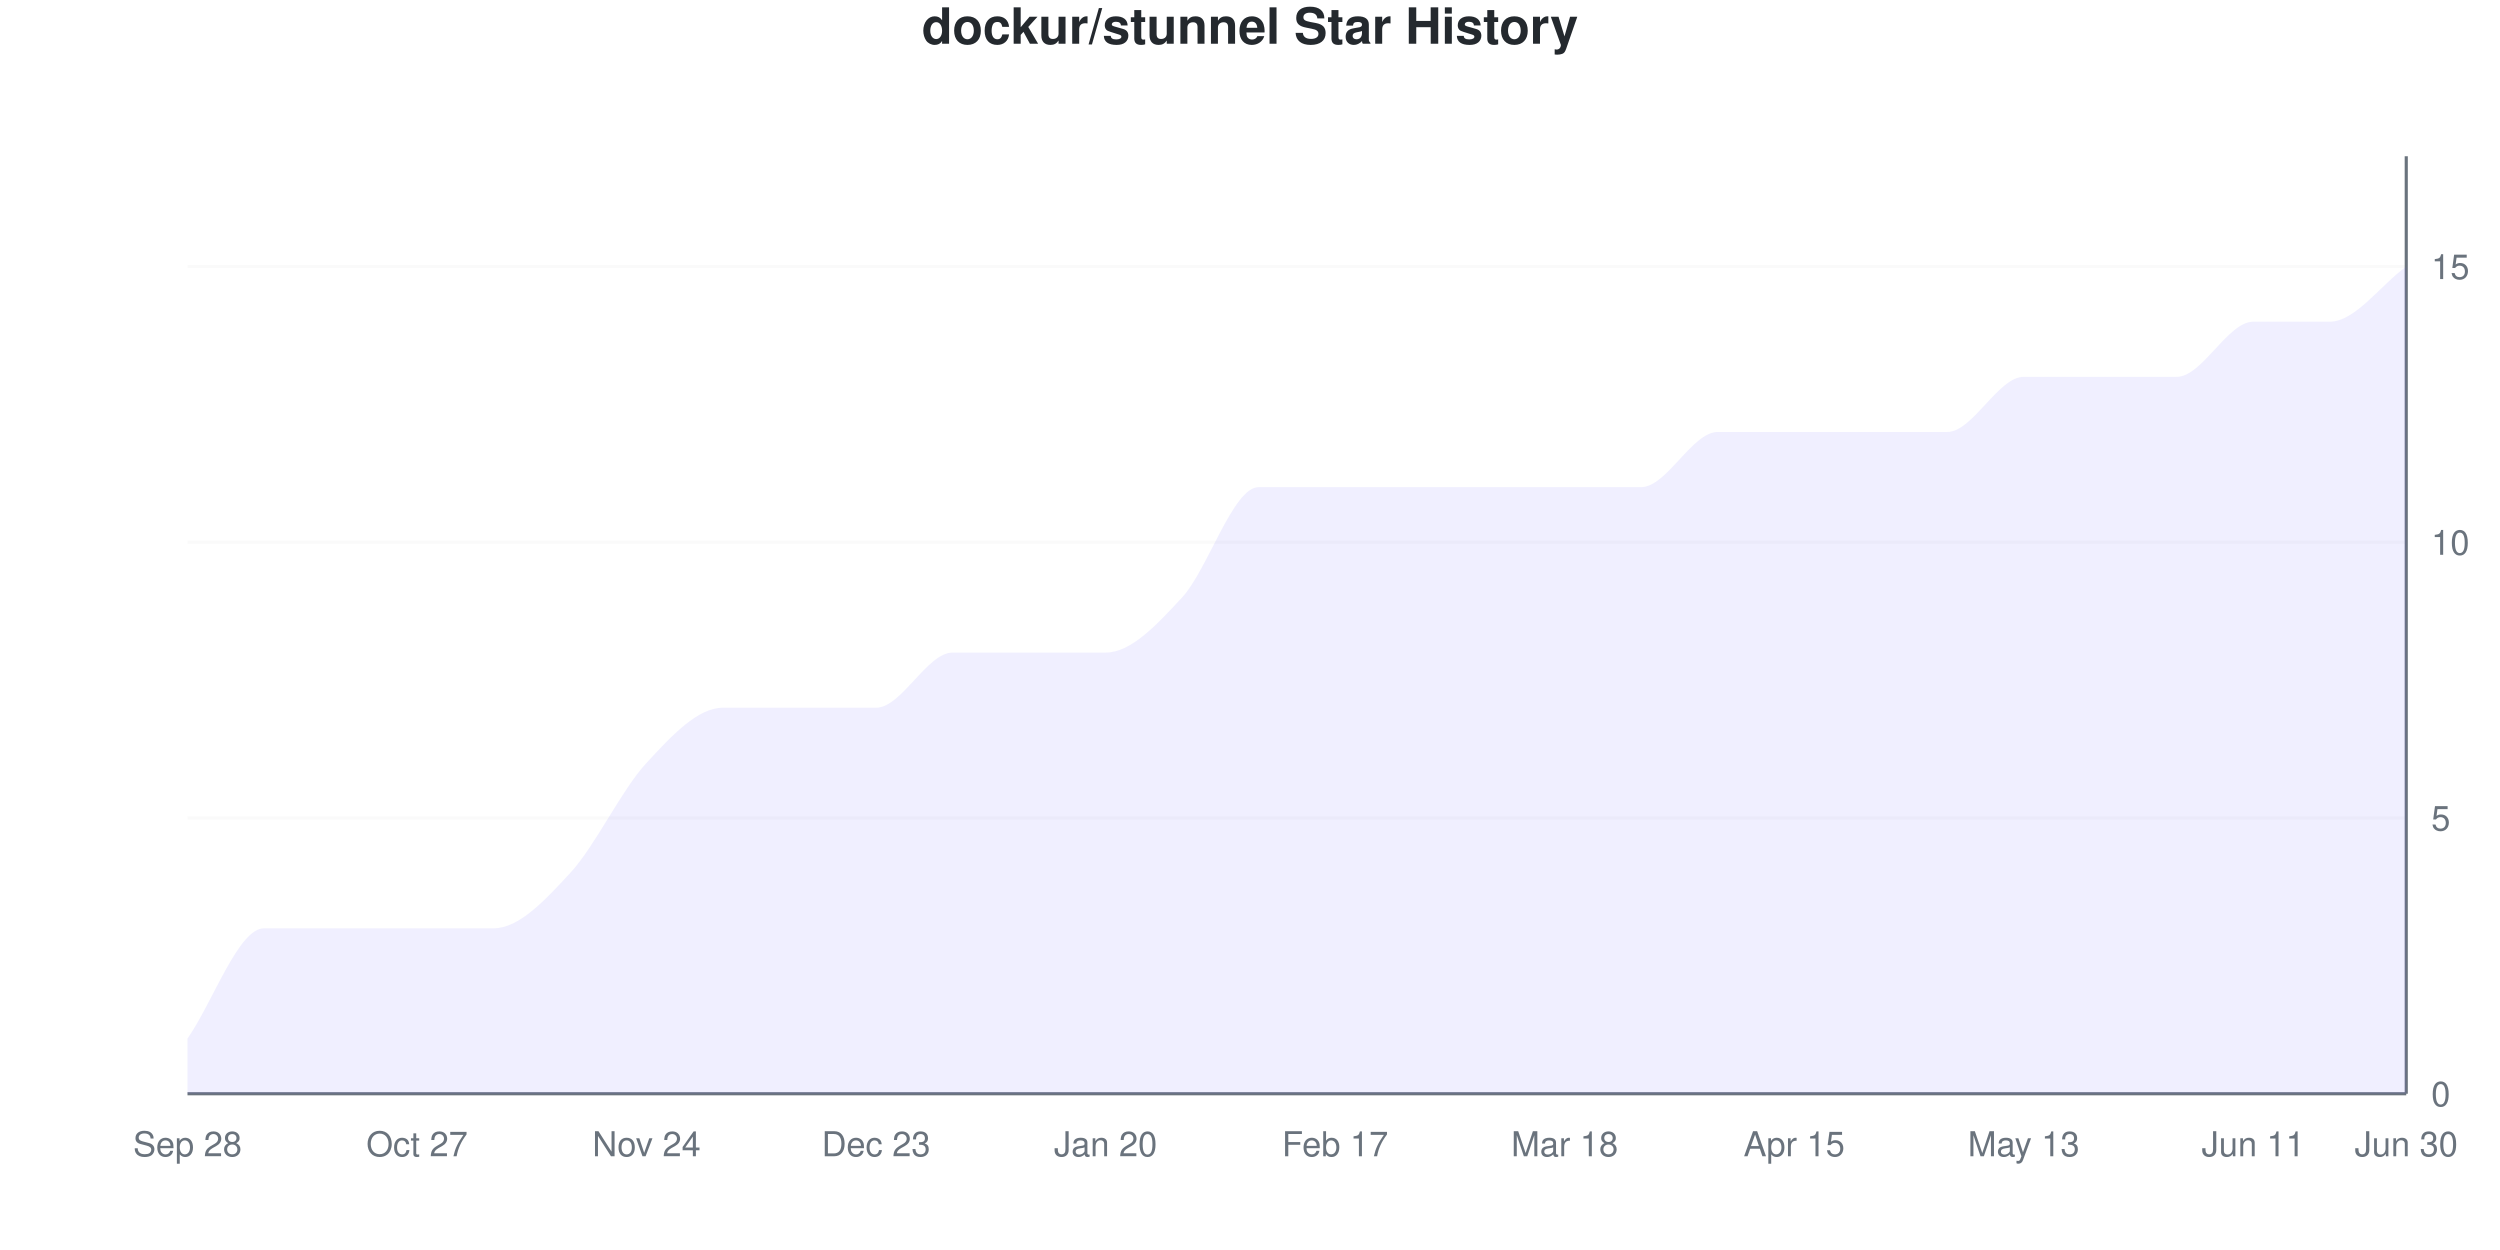
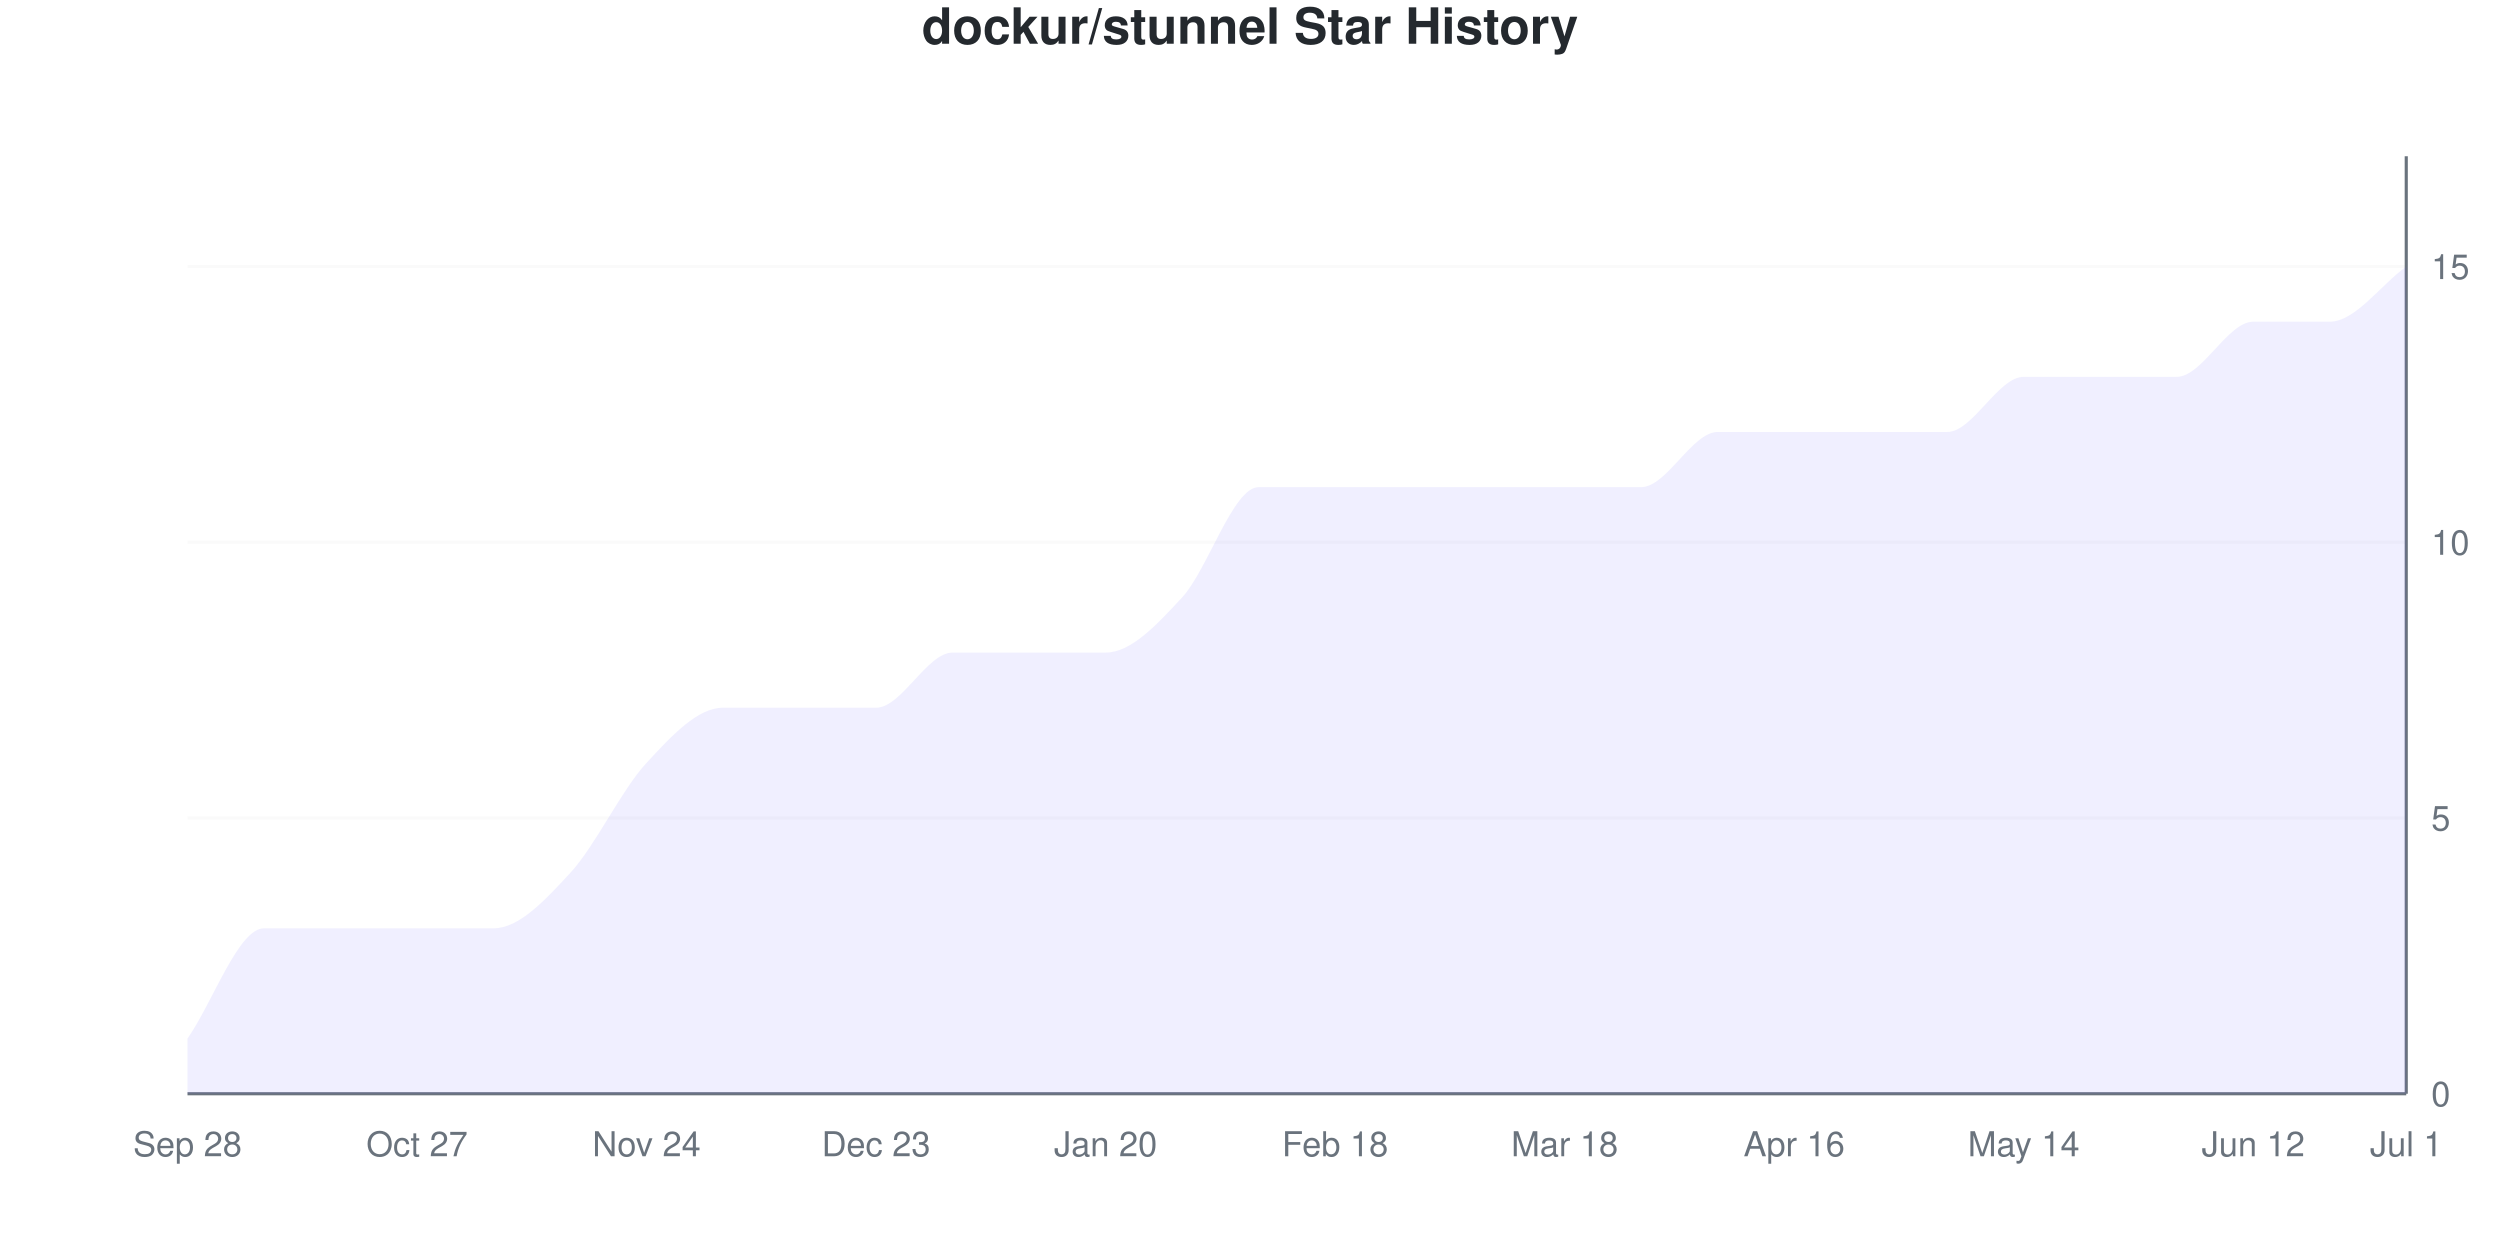
<svg xmlns="http://www.w3.org/2000/svg" viewBox="0 0 800 400" width="800" height="400">
  <style>
    @keyframes drawLine {
      to { stroke-dashoffset: 0; }
    }
    @keyframes fadeInPoint {
      from { opacity: 0; }
      to { opacity: 1; }
    }
    .data-line-0 {
      stroke-dasharray: 1243;
      stroke-dashoffset: 1243;
      animation: drawLine 2s ease-out forwards;
    }
    .data-point {
      opacity: 0;
      animation: fadeInPoint 0.5s ease-out forwards;
    }
    .chart-bg { fill: #fff; }
    .chart-text { fill: #24292e; }
    .chart-muted { fill: #6a737d; }
    .chart-grid { stroke: #eee; }
    .chart-axis { stroke: #6a737d; }
    @media (prefers-color-scheme: dark) {
      .chart-bg { fill: #0d1117; }
      .chart-text { fill: #e6edf3; }
      .chart-muted { fill: #8b949e; }
      .chart-grid { stroke: #21262d; }
      .chart-axis { stroke: #8b949e; }
    }
  </style>
  <rect width="800" height="400" class="chart-bg" />
  <text x="400" y="14" text-anchor="middle" class="chart-text" font-size="16" font-weight="bold" font-family="-apple-system, BlinkMacSystemFont, 'Segoe UI', Helvetica, Arial, sans-serif">dockur/stunnel Star History</text>
  <g class="grid">
    <line x1="60" y1="350" x2="770" y2="350" class="chart-grid" stroke-opacity="0.3" />
    <text x="778" y="354" text-anchor="start" class="chart-muted" font-size="11" font-family="-apple-system, BlinkMacSystemFont, 'Segoe UI', Helvetica, Arial, sans-serif">0</text>
    <line x1="60" y1="261.765" x2="770" y2="261.765" class="chart-grid" stroke-opacity="0.3" />
    <text x="778" y="265.765" text-anchor="start" class="chart-muted" font-size="11" font-family="-apple-system, BlinkMacSystemFont, 'Segoe UI', Helvetica, Arial, sans-serif">5</text>
    <line x1="60" y1="173.529" x2="770" y2="173.529" class="chart-grid" stroke-opacity="0.3" />
    <text x="778" y="177.529" text-anchor="start" class="chart-muted" font-size="11" font-family="-apple-system, BlinkMacSystemFont, 'Segoe UI', Helvetica, Arial, sans-serif">10</text>
    <line x1="60" y1="85.294" x2="770" y2="85.294" class="chart-grid" stroke-opacity="0.3" />
    <text x="778" y="89.294" text-anchor="start" class="chart-muted" font-size="11" font-family="-apple-system, BlinkMacSystemFont, 'Segoe UI', Helvetica, Arial, sans-serif">15</text>
  </g>
  <g class="milestones">
    
  </g>
  <g class="x-axis">
    <text x="60" y="370" text-anchor="middle" class="chart-muted" font-size="11" font-family="-apple-system, BlinkMacSystemFont, 'Segoe UI', Helvetica, Arial, sans-serif">Sep 28</text>
    <text x="133.448" y="370" text-anchor="middle" class="chart-muted" font-size="11" font-family="-apple-system, BlinkMacSystemFont, 'Segoe UI', Helvetica, Arial, sans-serif">Oct 27</text>
    <text x="206.897" y="370" text-anchor="middle" class="chart-muted" font-size="11" font-family="-apple-system, BlinkMacSystemFont, 'Segoe UI', Helvetica, Arial, sans-serif">Nov 24</text>
    <text x="280.345" y="370" text-anchor="middle" class="chart-muted" font-size="11" font-family="-apple-system, BlinkMacSystemFont, 'Segoe UI', Helvetica, Arial, sans-serif">Dec 23</text>
    <text x="353.793" y="370" text-anchor="middle" class="chart-muted" font-size="11" font-family="-apple-system, BlinkMacSystemFont, 'Segoe UI', Helvetica, Arial, sans-serif">Jan 20</text>
-     <text x="427.241" y="370" text-anchor="middle" class="chart-muted" font-size="11" font-family="-apple-system, BlinkMacSystemFont, 'Segoe UI', Helvetica, Arial, sans-serif">Feb 17</text>
+     <text x="427.241" y="370" text-anchor="middle" class="chart-muted" font-size="11" font-family="-apple-system, BlinkMacSystemFont, 'Segoe UI', Helvetica, Arial, sans-serif">Feb 18</text>
    <text x="500.69" y="370" text-anchor="middle" class="chart-muted" font-size="11" font-family="-apple-system, BlinkMacSystemFont, 'Segoe UI', Helvetica, Arial, sans-serif">Mar 18</text>
-     <text x="574.138" y="370" text-anchor="middle" class="chart-muted" font-size="11" font-family="-apple-system, BlinkMacSystemFont, 'Segoe UI', Helvetica, Arial, sans-serif">Apr 15</text>
-     <text x="647.586" y="370" text-anchor="middle" class="chart-muted" font-size="11" font-family="-apple-system, BlinkMacSystemFont, 'Segoe UI', Helvetica, Arial, sans-serif">May 13</text>
-     <text x="721.034" y="370" text-anchor="middle" class="chart-muted" font-size="11" font-family="-apple-system, BlinkMacSystemFont, 'Segoe UI', Helvetica, Arial, sans-serif">Jun 11</text>
-     <text x="770" y="370" text-anchor="middle" class="chart-muted" font-size="11" font-family="-apple-system, BlinkMacSystemFont, 'Segoe UI', Helvetica, Arial, sans-serif">Jun 30</text>
+     <text x="574.138" y="370" text-anchor="middle" class="chart-muted" font-size="11" font-family="-apple-system, BlinkMacSystemFont, 'Segoe UI', Helvetica, Arial, sans-serif">Apr 16</text>
+     <text x="647.586" y="370" text-anchor="middle" class="chart-muted" font-size="11" font-family="-apple-system, BlinkMacSystemFont, 'Segoe UI', Helvetica, Arial, sans-serif">May 14</text>
+     <text x="721.034" y="370" text-anchor="middle" class="chart-muted" font-size="11" font-family="-apple-system, BlinkMacSystemFont, 'Segoe UI', Helvetica, Arial, sans-serif">Jun 12</text>
+     <text x="770" y="370" text-anchor="middle" class="chart-muted" font-size="11" font-family="-apple-system, BlinkMacSystemFont, 'Segoe UI', Helvetica, Arial, sans-serif">Jul 1</text>
  </g>
  <line x1="770" y1="50" x2="770" y2="350" class="chart-axis" stroke-width="1" />
  <line x1="60" y1="350" x2="770" y2="350" class="chart-axis" stroke-width="1" />
  <path d="M60,350 L60,332.353 C68.161,320.588 76.322,297.059 84.483,297.059 C92.644,297.059 100.805,297.059 108.966,297.059 C117.126,297.059 125.287,297.059 133.448,297.059 C141.609,297.059 149.77,297.059 157.931,297.059 C166.092,297.059 174.253,288.235 182.414,279.412 C190.575,270.588 198.736,252.941 206.897,244.118 C215.057,235.294 223.218,226.471 231.379,226.471 C239.54,226.471 247.701,226.471 255.862,226.471 C264.023,226.471 272.184,226.471 280.345,226.471 C288.506,226.471 296.667,208.824 304.828,208.824 C312.989,208.824 321.149,208.824 329.31,208.824 C337.471,208.824 345.632,208.824 353.793,208.824 C361.954,208.824 370.115,200 378.276,191.176 C386.437,182.353 394.598,155.882 402.759,155.882 C410.92,155.882 419.08,155.882 427.241,155.882 C435.402,155.882 443.563,155.882 451.724,155.882 C459.885,155.882 468.046,155.882 476.207,155.882 C484.368,155.882 492.529,155.882 500.69,155.882 C508.851,155.882 517.011,155.882 525.172,155.882 C533.333,155.882 541.494,138.235 549.655,138.235 C557.816,138.235 565.977,138.235 574.138,138.235 C582.299,138.235 590.46,138.235 598.621,138.235 C606.782,138.235 614.943,138.235 623.103,138.235 C631.264,138.235 639.425,120.588 647.586,120.588 C655.747,120.588 663.908,120.588 672.069,120.588 C680.23,120.588 688.391,120.588 696.552,120.588 C704.713,120.588 712.874,102.941 721.034,102.941 C729.195,102.941 737.356,102.941 745.517,102.941 C753.678,102.941 761.839,91.176 770,85.294 L770,350 L60,350 Z" fill="#6b63ff" fill-opacity="0.1" />
  <path d="M60,350 L60,332.353 C68.161,320.588 76.322,297.059 84.483,297.059 C92.644,297.059 100.805,297.059 108.966,297.059 C117.126,297.059 125.287,297.059 133.448,297.059 C141.609,297.059 149.77,297.059 157.931,297.059 C166.092,297.059 174.253,288.235 182.414,279.412 C190.575,270.588 198.736,252.941 206.897,244.118 C215.057,235.294 223.218,226.471 231.379,226.471 C239.54,226.471 247.701,226.471 255.862,226.471 C264.023,226.471 272.184,226.471 280.345,226.471 C288.506,226.471 296.667,208.824 304.828,208.824 C312.989,208.824 321.149,208.824 329.31,208.824 C337.471,208.824 345.632,208.824 353.793,208.824 C361.954,208.824 370.115,200 378.276,191.176 C386.437,182.353 394.598,155.882 402.759,155.882 C410.92,155.882 419.08,155.882 427.241,155.882 C435.402,155.882 443.563,155.882 451.724,155.882 C459.885,155.882 468.046,155.882 476.207,155.882 C484.368,155.882 492.529,155.882 500.69,155.882 C508.851,155.882 517.011,155.882 525.172,155.882 C533.333,155.882 541.494,138.235 549.655,138.235 C557.816,138.235 565.977,138.235 574.138,138.235 C582.299,138.235 590.46,138.235 598.621,138.235 C606.782,138.235 614.943,138.235 623.103,138.235 C631.264,138.235 639.425,120.588 647.586,120.588 C655.747,120.588 663.908,120.588 672.069,120.588 C680.23,120.588 688.391,120.588 696.552,120.588 C704.713,120.588 712.874,102.941 721.034,102.941 C729.195,102.941 737.356,102.941 745.517,102.941 C753.678,102.941 761.839,91.176 770,85.294" fill="none" stroke="#6b63ff" stroke-width="2.5" class="data-line-0" />
  <g class="points">
    <circle cx="60" cy="332.353" r="4" fill="#6b63ff" class="data-point" style="animation-delay: 1.50s" />
    <circle cx="84.483" cy="297.059" r="4" fill="#6b63ff" class="data-point" style="animation-delay: 1.55s" />
    <circle cx="108.966" cy="297.059" r="4" fill="#6b63ff" class="data-point" style="animation-delay: 1.60s" />
    <circle cx="133.448" cy="297.059" r="4" fill="#6b63ff" class="data-point" style="animation-delay: 1.65s" />
    <circle cx="157.931" cy="297.059" r="4" fill="#6b63ff" class="data-point" style="animation-delay: 1.70s" />
    <circle cx="182.414" cy="279.412" r="4" fill="#6b63ff" class="data-point" style="animation-delay: 1.75s" />
    <circle cx="206.897" cy="244.118" r="4" fill="#6b63ff" class="data-point" style="animation-delay: 1.80s" />
    <circle cx="231.379" cy="226.471" r="4" fill="#6b63ff" class="data-point" style="animation-delay: 1.85s" />
    <circle cx="255.862" cy="226.471" r="4" fill="#6b63ff" class="data-point" style="animation-delay: 1.90s" />
    <circle cx="280.345" cy="226.471" r="4" fill="#6b63ff" class="data-point" style="animation-delay: 1.95s" />
    <circle cx="304.828" cy="208.824" r="4" fill="#6b63ff" class="data-point" style="animation-delay: 2.00s" />
    <circle cx="329.31" cy="208.824" r="4" fill="#6b63ff" class="data-point" style="animation-delay: 2.05s" />
    <circle cx="353.793" cy="208.824" r="4" fill="#6b63ff" class="data-point" style="animation-delay: 2.10s" />
    <circle cx="378.276" cy="191.176" r="4" fill="#6b63ff" class="data-point" style="animation-delay: 2.15s" />
    <circle cx="402.759" cy="155.882" r="4" fill="#6b63ff" class="data-point" style="animation-delay: 2.20s" />
    <circle cx="427.241" cy="155.882" r="4" fill="#6b63ff" class="data-point" style="animation-delay: 2.25s" />
    <circle cx="451.724" cy="155.882" r="4" fill="#6b63ff" class="data-point" style="animation-delay: 2.30s" />
    <circle cx="476.207" cy="155.882" r="4" fill="#6b63ff" class="data-point" style="animation-delay: 2.35s" />
    <circle cx="500.69" cy="155.882" r="4" fill="#6b63ff" class="data-point" style="animation-delay: 2.40s" />
    <circle cx="525.172" cy="155.882" r="4" fill="#6b63ff" class="data-point" style="animation-delay: 2.45s" />
    <circle cx="549.655" cy="138.235" r="4" fill="#6b63ff" class="data-point" style="animation-delay: 2.50s" />
    <circle cx="574.138" cy="138.235" r="4" fill="#6b63ff" class="data-point" style="animation-delay: 2.55s" />
    <circle cx="598.621" cy="138.235" r="4" fill="#6b63ff" class="data-point" style="animation-delay: 2.60s" />
    <circle cx="623.103" cy="138.235" r="4" fill="#6b63ff" class="data-point" style="animation-delay: 2.65s" />
    <circle cx="647.586" cy="120.588" r="4" fill="#6b63ff" class="data-point" style="animation-delay: 2.70s" />
    <circle cx="672.069" cy="120.588" r="4" fill="#6b63ff" class="data-point" style="animation-delay: 2.75s" />
    <circle cx="696.552" cy="120.588" r="4" fill="#6b63ff" class="data-point" style="animation-delay: 2.80s" />
    <circle cx="721.034" cy="102.941" r="4" fill="#6b63ff" class="data-point" style="animation-delay: 2.85s" />
    <circle cx="745.517" cy="102.941" r="4" fill="#6b63ff" class="data-point" style="animation-delay: 2.90s" />
    <circle cx="770" cy="85.294" r="4" fill="#6b63ff" class="data-point" style="animation-delay: 2.95s" />
  </g>
</svg>
